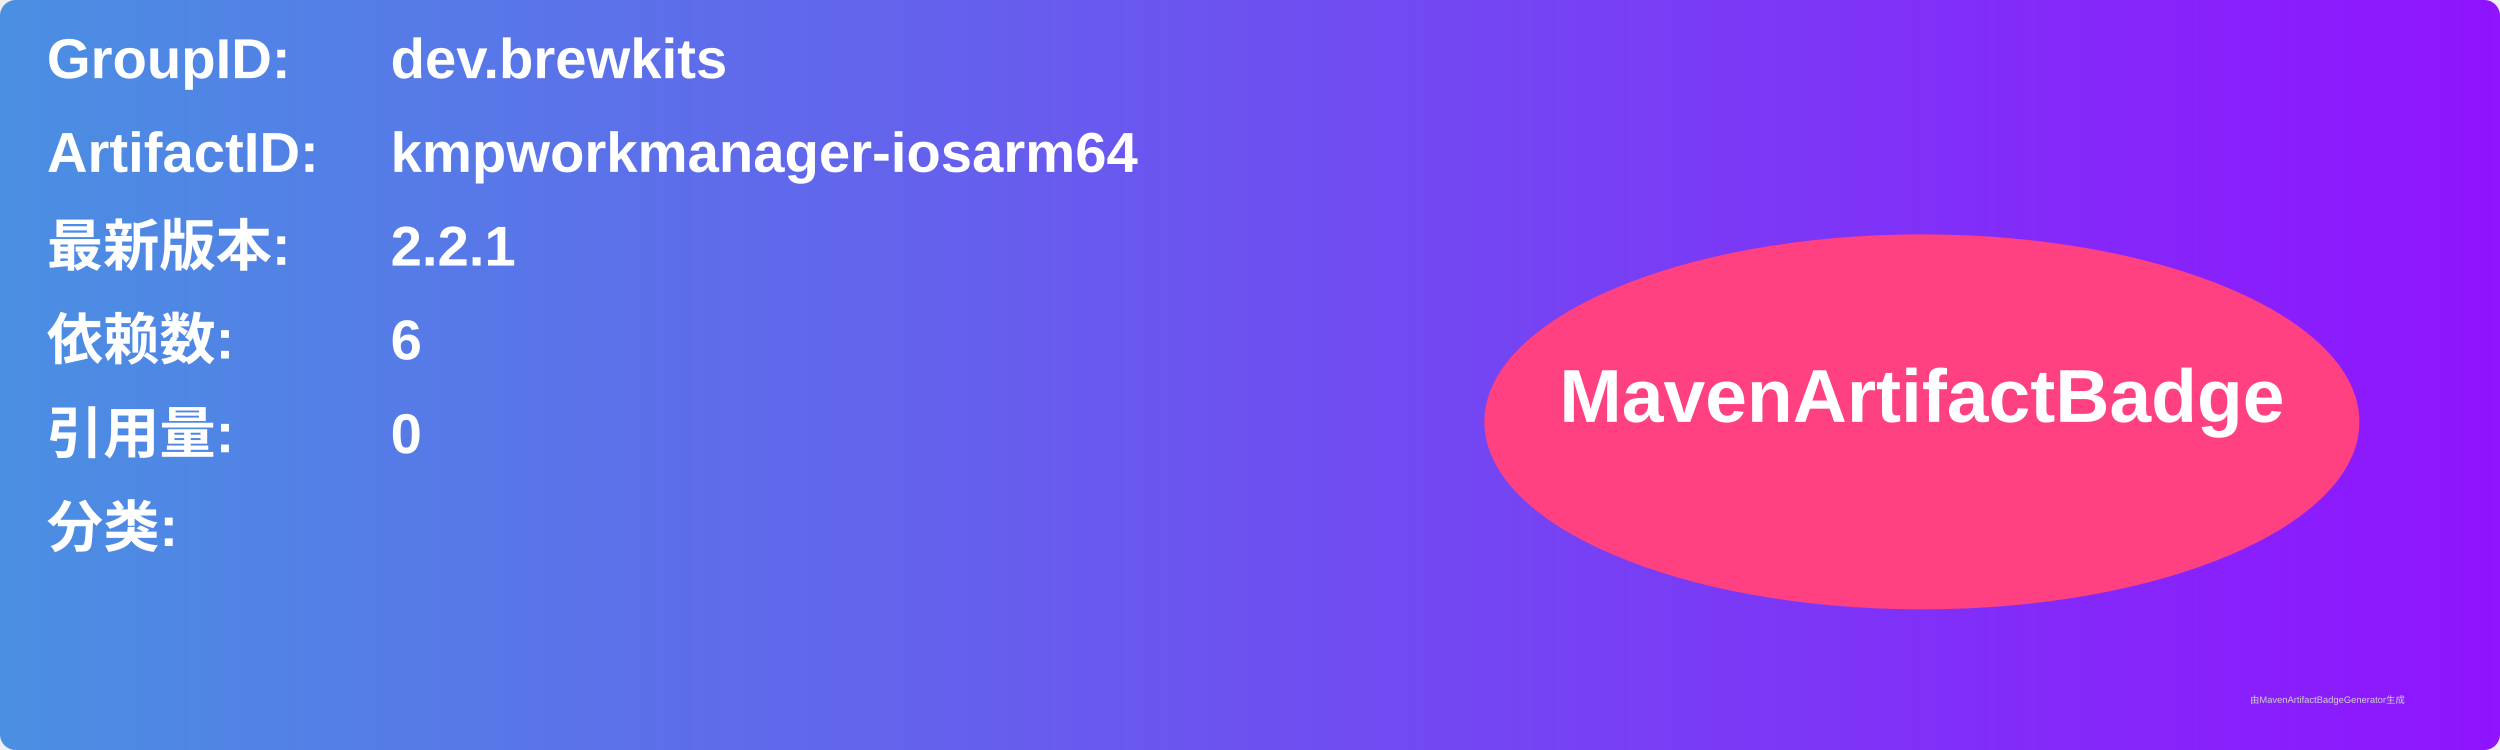
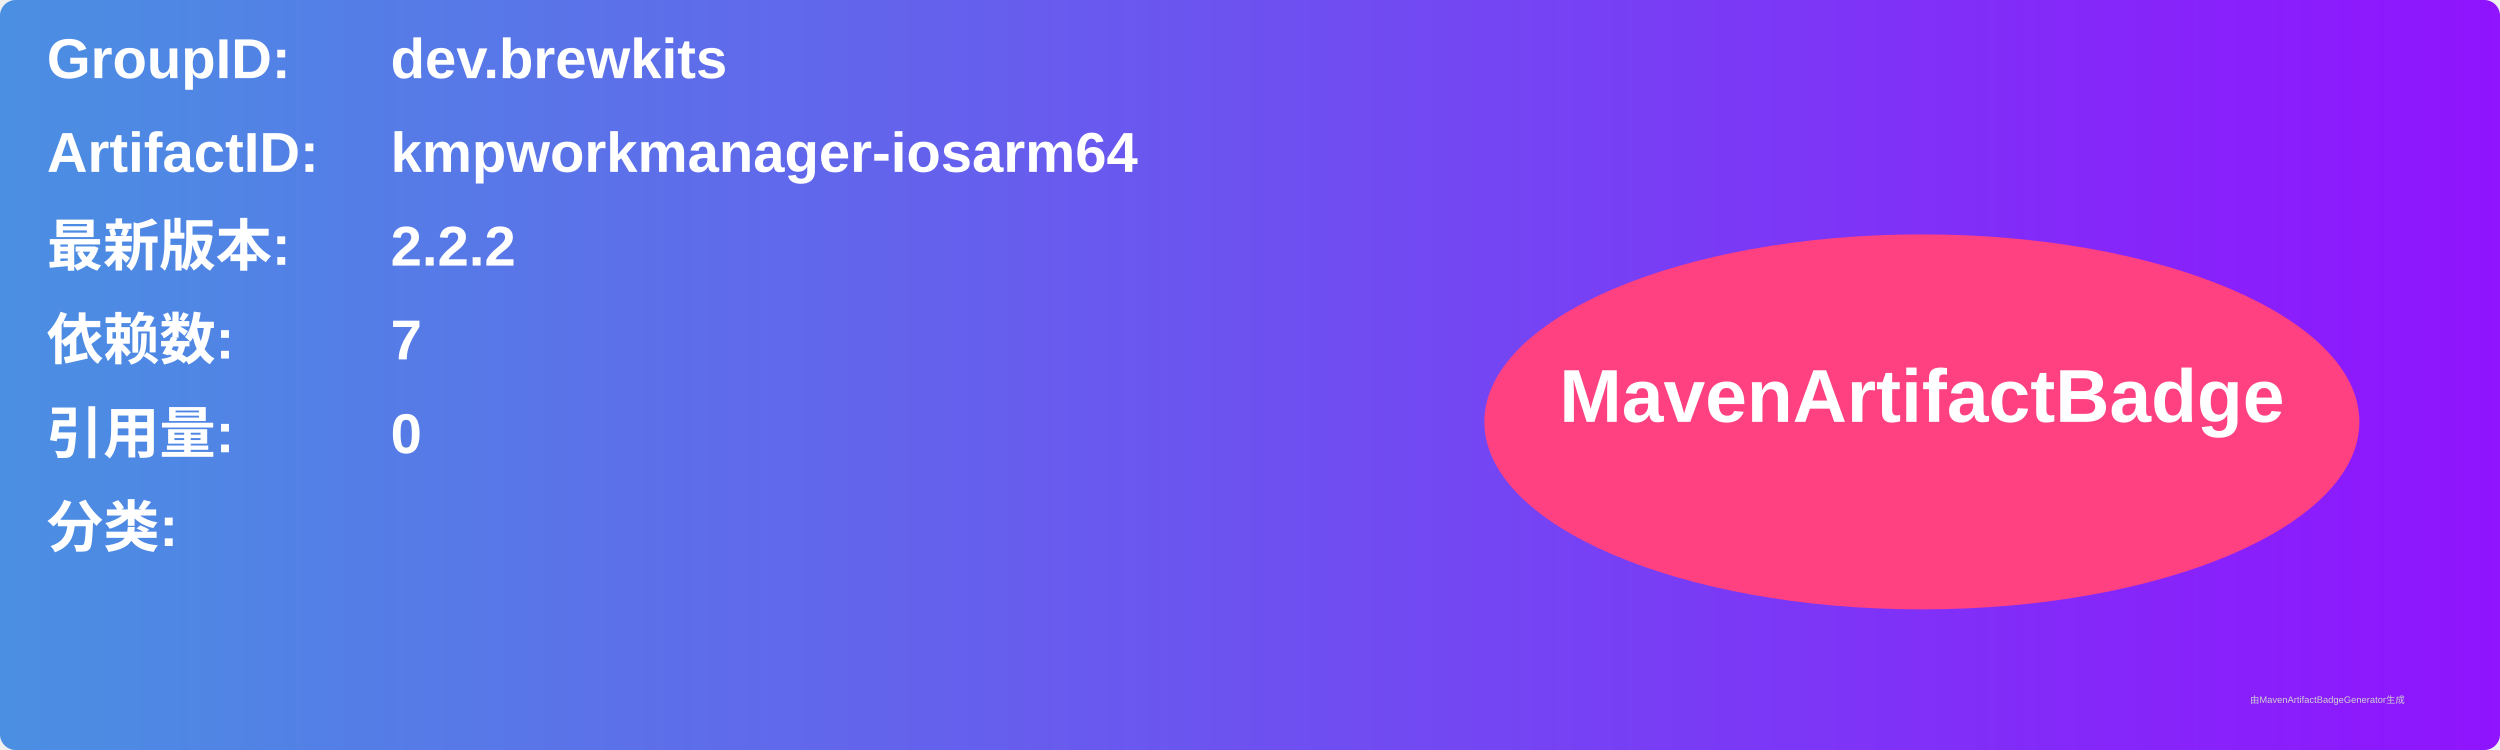
<svg xmlns="http://www.w3.org/2000/svg" width="800" height="240" viewBox="0 0 800 240">
  <linearGradient id="grad" x1="0%" y1="0%" x2="100%" y2="0%">
    <stop offset="0%" stop-color="#4a90e2" />
    <stop offset="100%" stop-color="#9013fe" />
  </linearGradient>
  <rect width="100%" height="100%" rx="5" ry="5" fill="url(#grad)" />
  <g transform="translate(15, 15)">
    <text x="0" y="10" font-family="Arial" font-size="18" fill="white" font-weight="bold" width="260">GroupID:</text>
    <text x="110" y="10" font-family="Arial" font-size="18" fill="white" font-weight="bold" width="460">dev.brewkits</text>
    <text x="0" y="40" font-family="Arial" font-size="18" fill="white" font-weight="bold" width="260">ArtifactID:</text>
    <text x="110" y="40" font-family="Arial" font-size="18" fill="white" font-weight="bold" width="460">kmpworkmanager-iosarm64</text>
    <text x="0" y="70" font-family="Arial" font-size="18" fill="white" font-weight="bold">最新版本:</text>
    <text x="110" y="70" font-family="Arial" font-size="18" fill="white" font-weight="bold">
-       <tspan font-weight="bold">2.2.1</tspan>
+       <tspan font-weight="bold">2.2.2</tspan>
    </text>
    <text x="0" y="100" font-family="Arial" font-size="18" fill="white" font-weight="bold">依赖数: </text>
    <text x="110" y="100" font-family="Arial" font-size="18" fill="white">
-       <tspan font-weight="bold">6</tspan>
+       <tspan font-weight="bold">7</tspan>
    </text>
    <text x="0" y="130" font-family="Arial" font-size="18" fill="white" font-weight="bold">引用量: </text>
    <text x="110" y="130" font-family="Arial" font-size="18" fill="white">
      <tspan font-weight="bold">0</tspan>
    </text>
    <text x="0" y="160" font-family="Arial" font-size="18" fill="white" font-weight="bold">分类:</text>
    <text x="10" y="190" font-family="Arial" font-size="10" fill="white">
      <tspan font-weight="bold" />
    </text>
    <ellipse cx="600" cy="120" rx="140" ry="60" fill="#ff4081" />
    <text x="600" y="120" text-anchor="middle" font-family="Arial" font-size="24" fill="white" font-weight="bold">MavenArtifactBadge</text>
  </g>
  <text x="720" y="225" font-family="Arial" font-size="3" fill="#d0d0d0">由MavenArtifactBadgeGenerator生成</text>
</svg>
